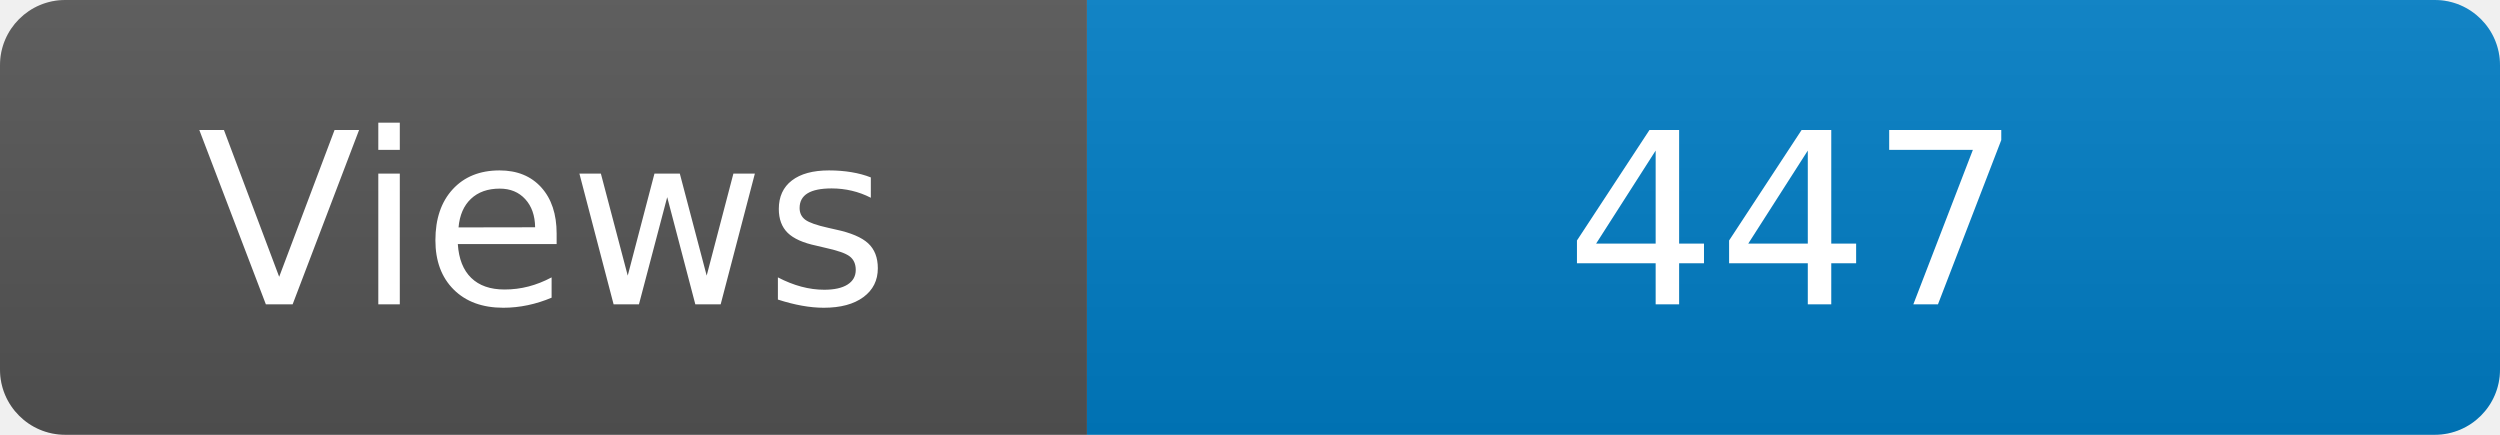
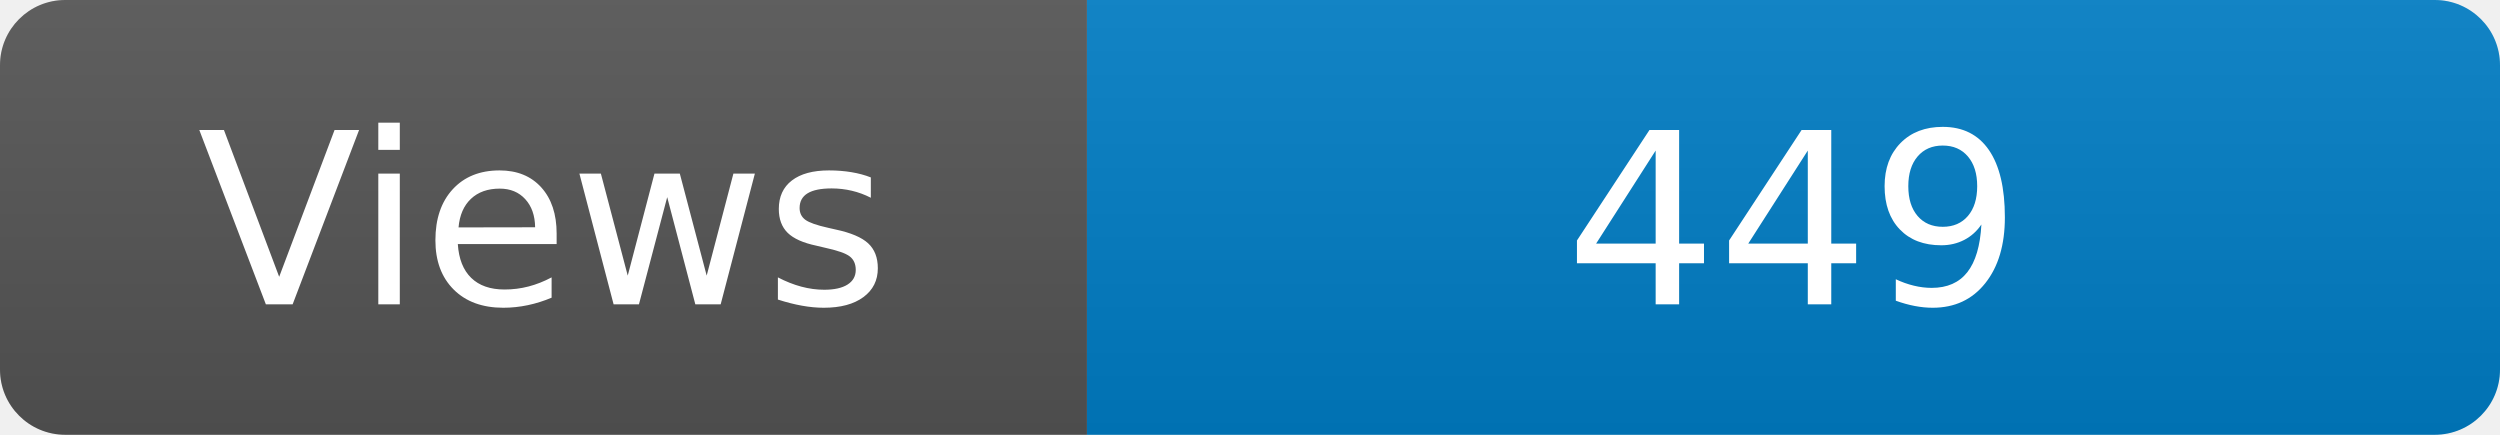
<svg xmlns="http://www.w3.org/2000/svg" width="115" height="20" role="img" aria-label="Maintained?: yes">
  <linearGradient id="s" x2="0" y2="100%">
    <stop offset="0" stop-color="#bbb" stop-opacity=".1" />
    <stop offset="1" stop-opacity=".1" />
  </linearGradient>
  <clipPath id="r">
    <rect width="115" height="20" rx="3" fill="#fff" />
  </clipPath>
  <g clip-path="url(#r)">
    <rect width="50" height="20" fill="#555" />
    <rect x="50" width="160" height="20" fill="#007ec6" />
    <rect width="115" height="20" fill="url(#s)" />
  </g>
  <g fill="#fff" text-anchor="middle" font-family="Verdana,Geneva,DejaVu Sans,sans-serif" font-size="110">
    <text x="250" y="140" transform="scale(.1)" fill="#fff">Views</text>
-     <text x="825" y="140" transform="scale(.1)" fill="#fff">447</text>
+     <text x="825" y="140" transform="scale(.1)" fill="#fff">449</text>
  </g>
</svg>
